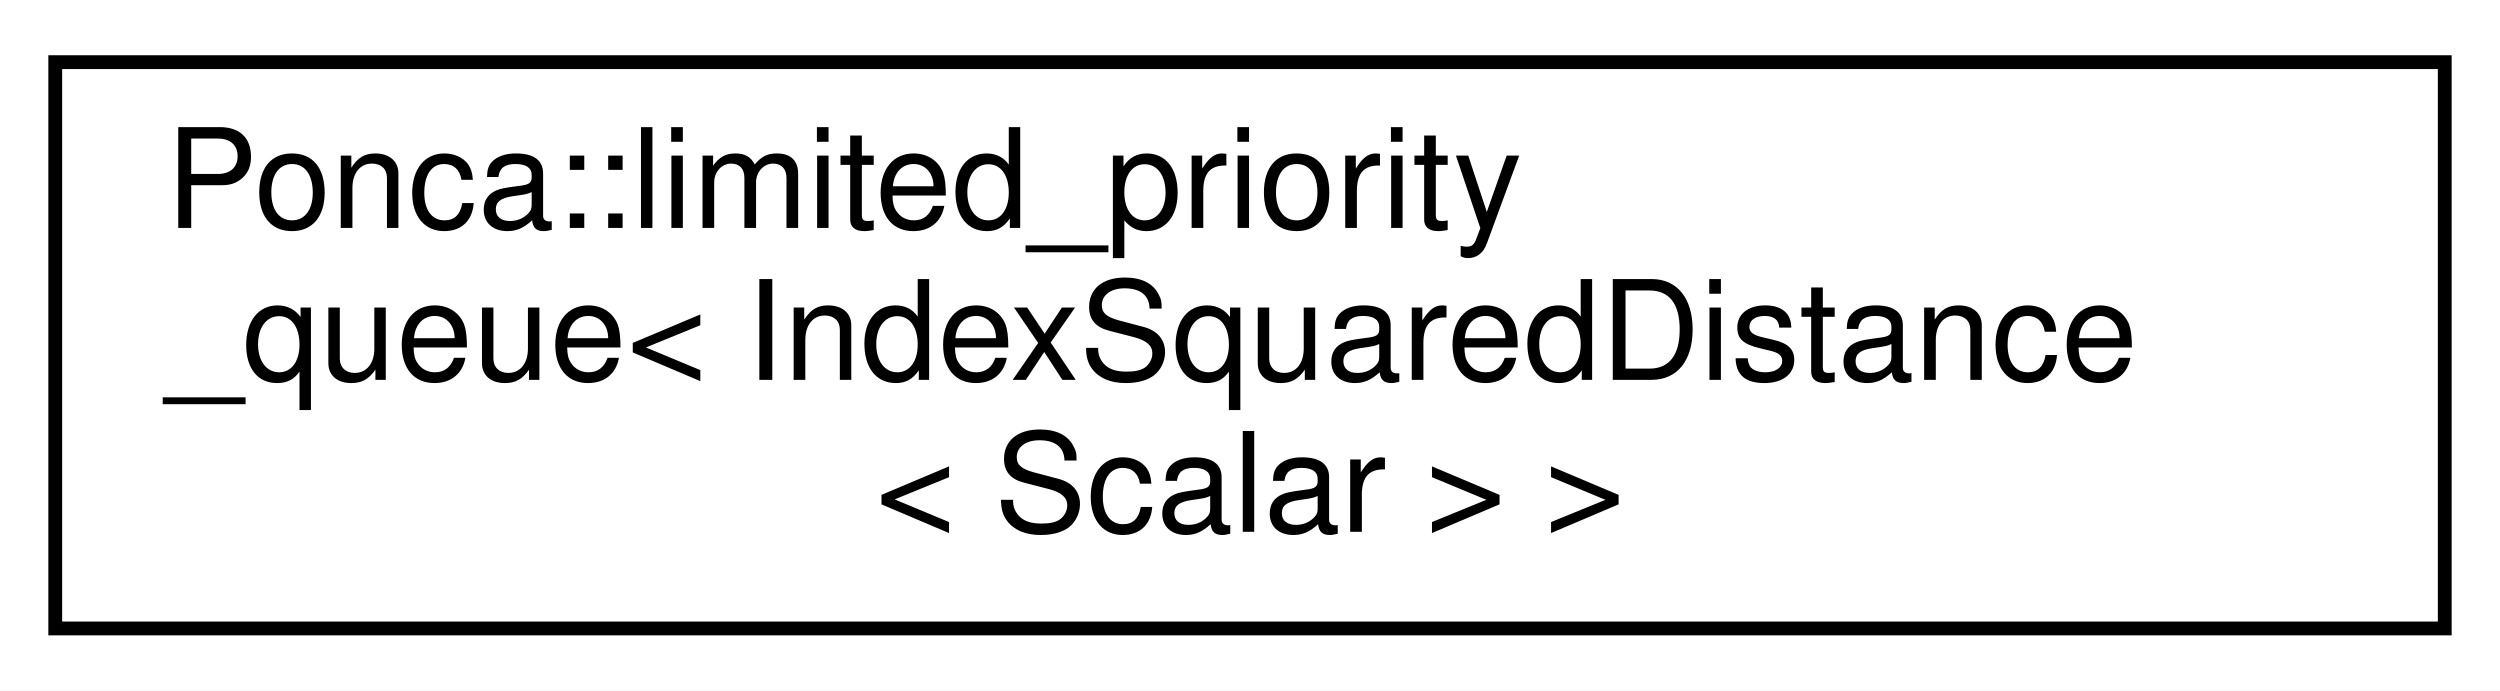
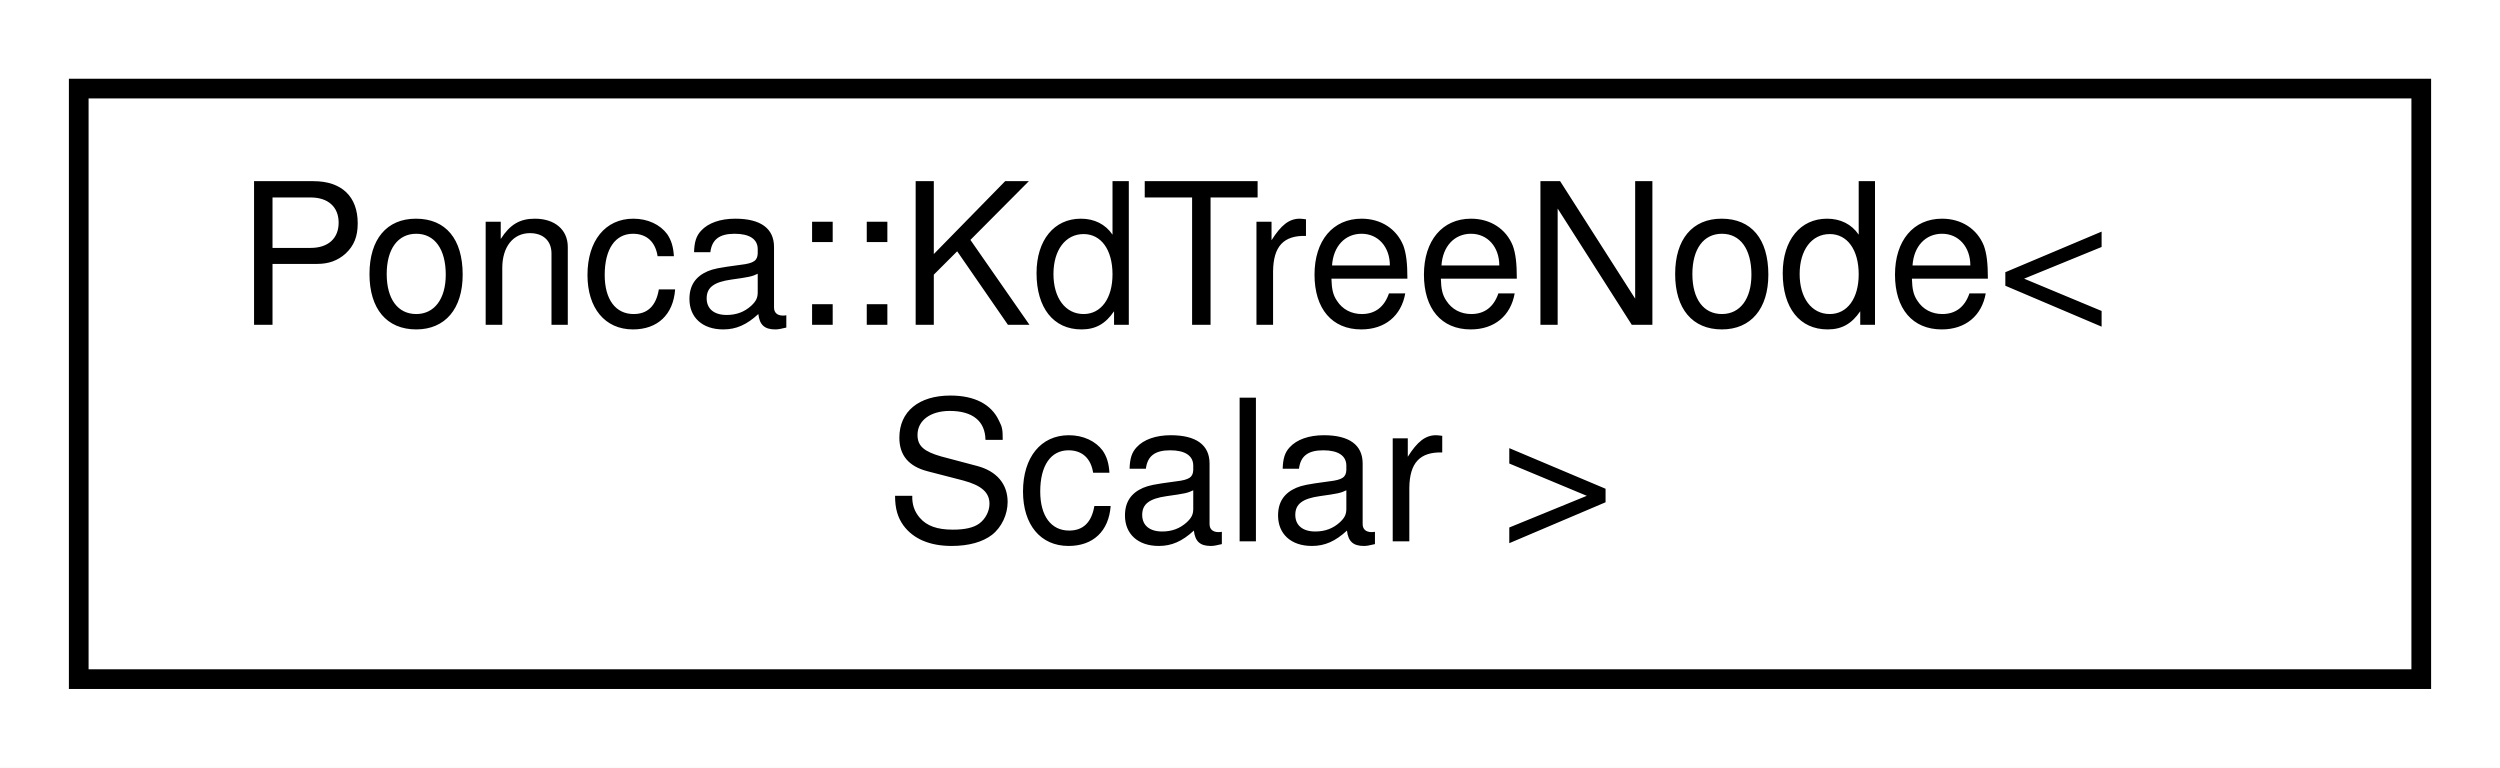
- <svg xmlns="http://www.w3.org/2000/svg" xmlns:xlink="http://www.w3.org/1999/xlink" width="181pt" height="50pt" viewBox="0.00 0.00 181.00 50.00">
-   <g id="graph0" class="graph" transform="scale(1 1) rotate(0) translate(4 46)">
-     <polygon fill="white" stroke="transparent" points="-4,4 -4,-46 177,-46 177,4 -4,4" />
+ <svg xmlns="http://www.w3.org/2000/svg" xmlns:xlink="http://www.w3.org/1999/xlink" width="127pt" height="39pt" viewBox="0.00 0.00 127.00 39.00">
+   <g id="graph0" class="graph" transform="scale(1 1) rotate(0) translate(4 35)">
+     <polygon fill="white" stroke="transparent" points="-4,4 -4,-35 123,-35 123,4 -4,4" />
    <g id="node1" class="node">
      <g id="a_node1">
-         <a xlink:href="classPonca_1_1limited__priority__queue.html" target="_top" xlink:title=" ">
-           <polygon fill="white" stroke="black" points="0,-0.5 0,-41.5 173,-41.5 173,-0.5 0,-0.5" />
-           <text text-anchor="start" x="8" y="-29.5" font-family="Helvetica,sans-Serif" font-size="10.00">Ponca::limited_priority</text>
-           <text text-anchor="start" x="8" y="-18.5" font-family="Helvetica,sans-Serif" font-size="10.00">_queue&lt; IndexSquaredDistance</text>
-           <text text-anchor="middle" x="86.5" y="-7.5" font-family="Helvetica,sans-Serif" font-size="10.00">&lt; Scalar &gt; &gt;</text>
+         <a xlink:href="structPonca_1_1KdTreeNode.html" target="_top" xlink:title=" ">
+           <polygon fill="white" stroke="black" points="0,-0.5 0,-30.5 119,-30.5 119,-0.5 0,-0.5" />
+           <text text-anchor="start" x="8" y="-18.5" font-family="Helvetica,sans-Serif" font-size="10.00">Ponca::KdTreeNode&lt;</text>
+           <text text-anchor="middle" x="59.5" y="-7.5" font-family="Helvetica,sans-Serif" font-size="10.00"> Scalar &gt;</text>
        </a>
      </g>
    </g>
  </g>
</svg>
